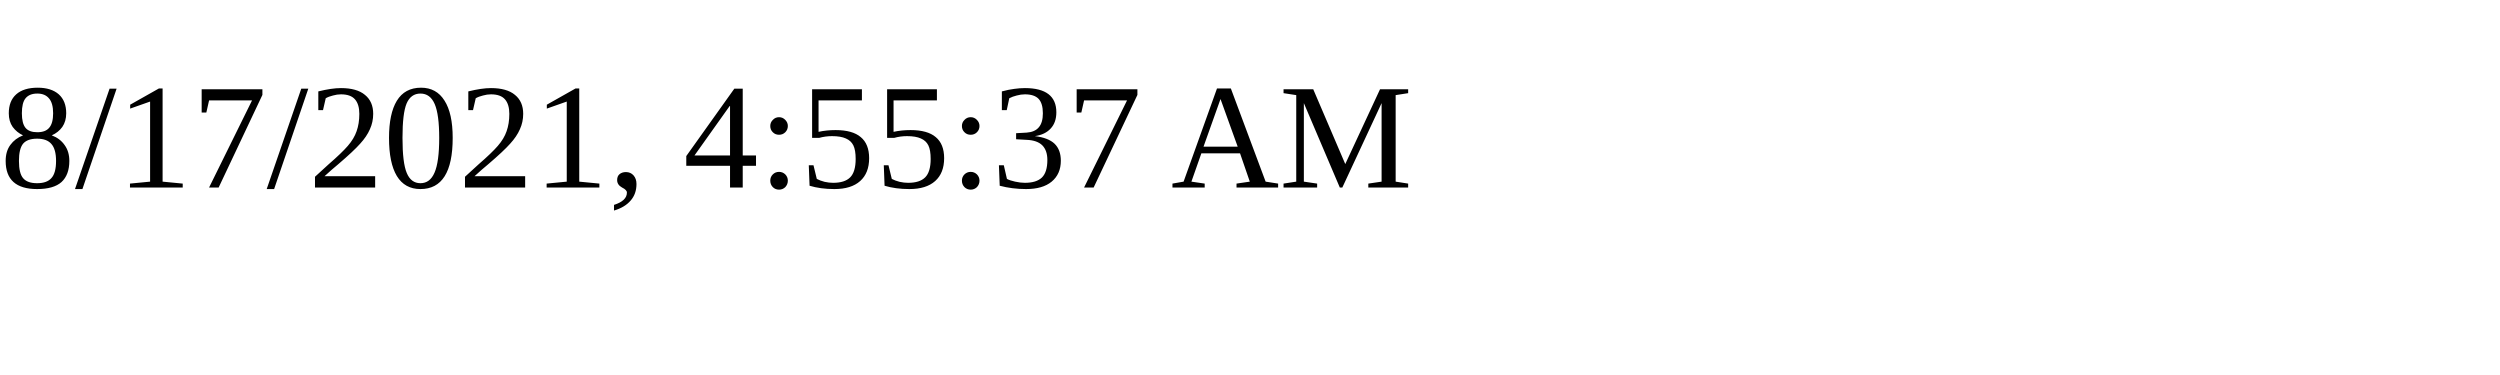
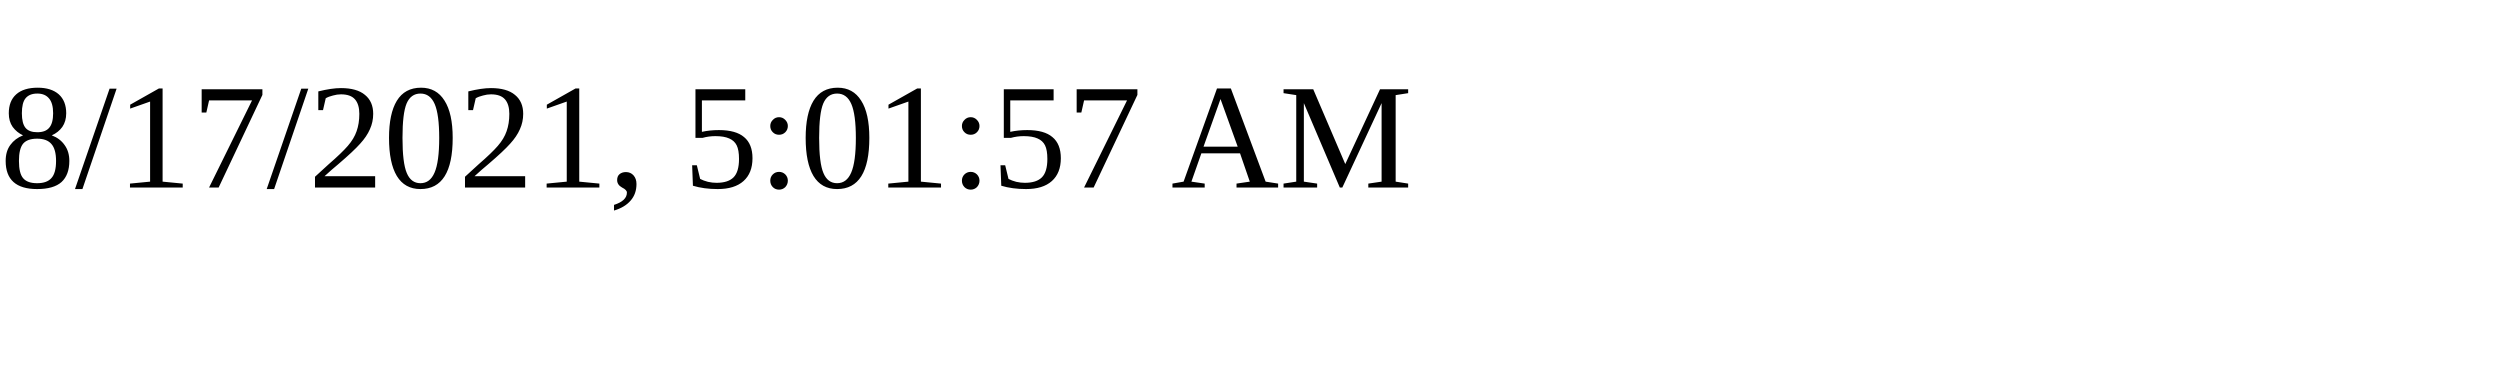
<svg xmlns="http://www.w3.org/2000/svg" height="30" width="200">
-   <text x="0" y="15">8/17/2021, 4:55:37 AM</text>
+   <text x="0" y="15">8/17/2021, 5:01:57 AM</text>
</svg>
